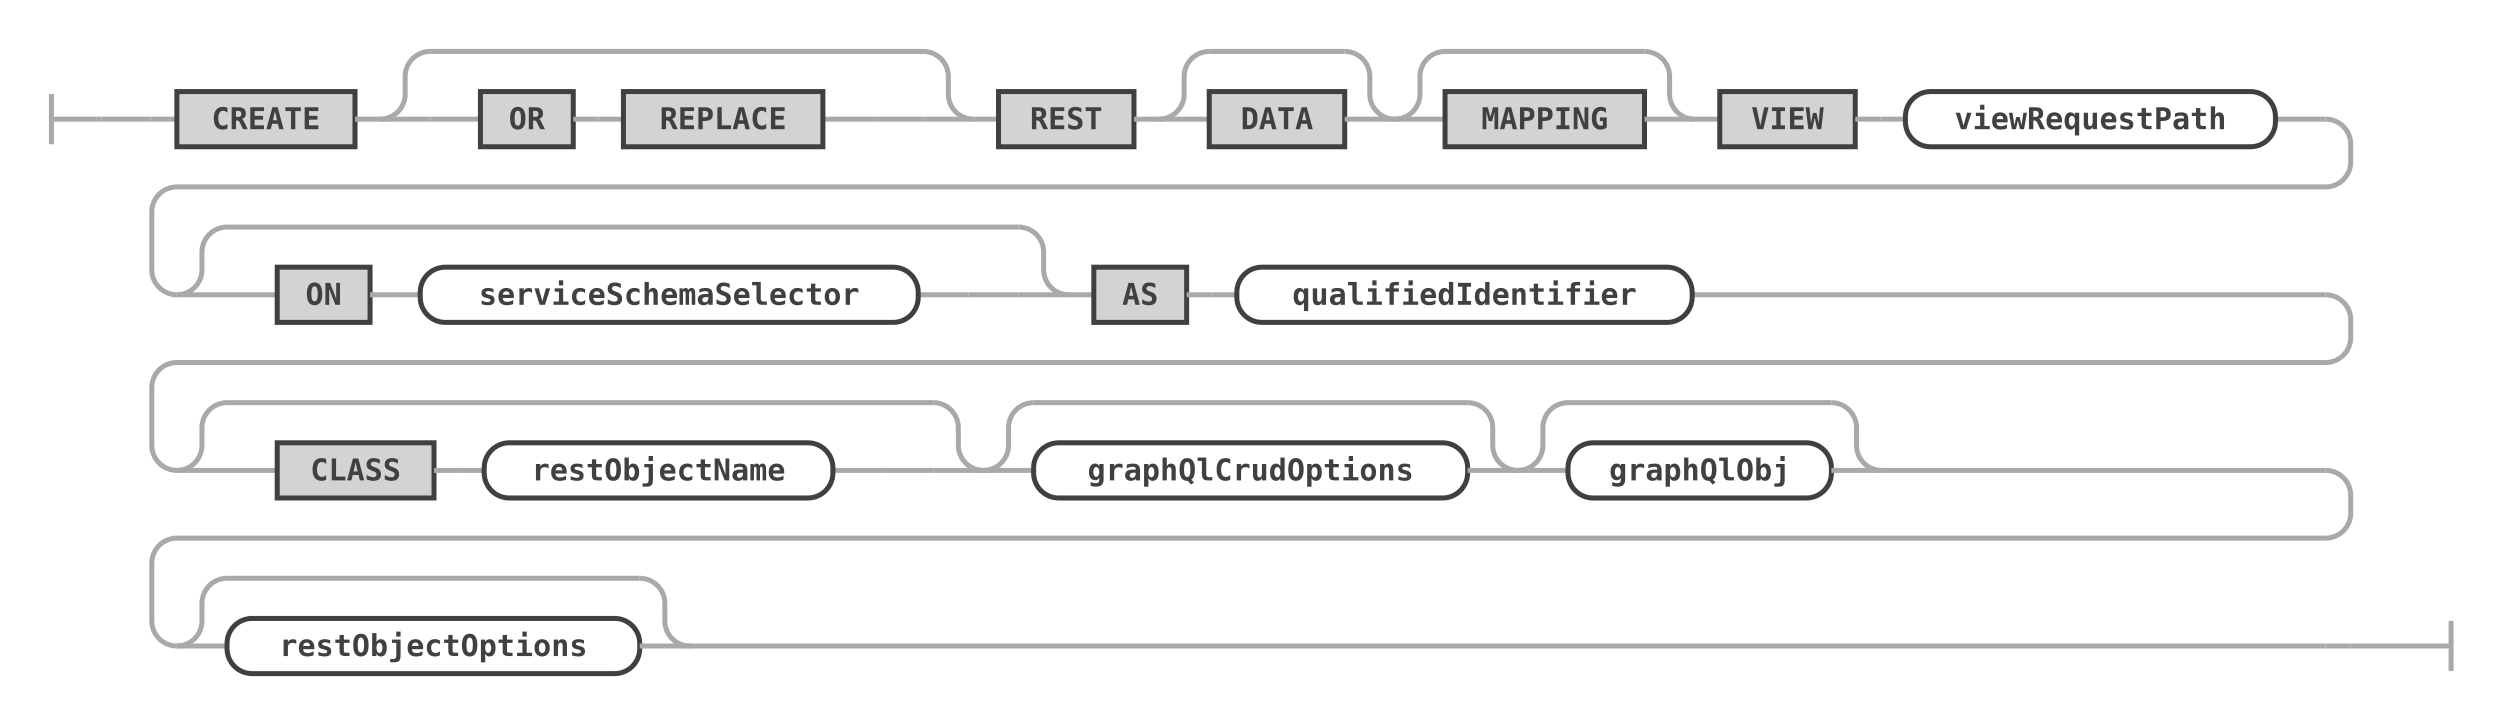
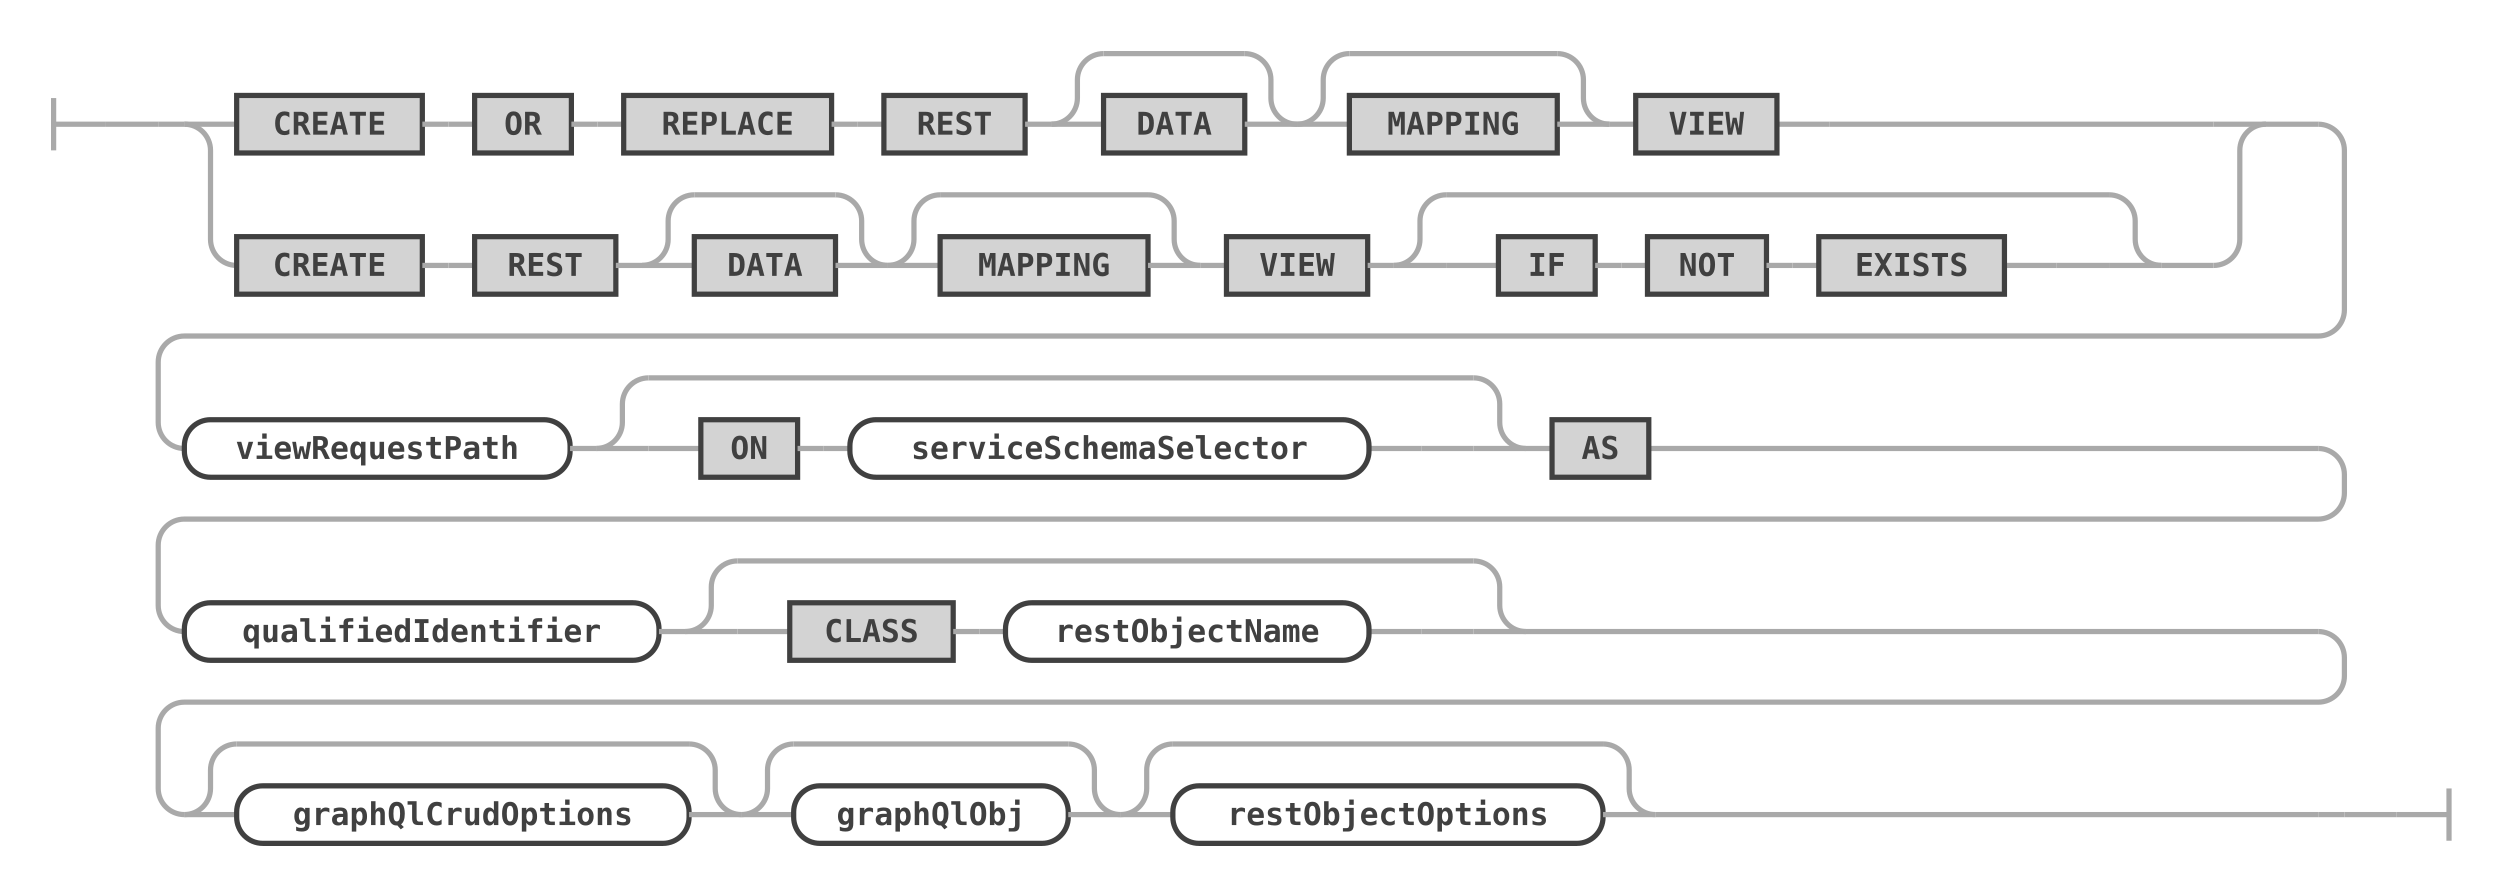
- <svg xmlns="http://www.w3.org/2000/svg" class="railroad-diagram" width="996.5" height="287" viewBox="0 0 996.5 287" id="createRestViewStatement">
+ <svg xmlns="http://www.w3.org/2000/svg" class="railroad-diagram" width="956" height="341" viewBox="0 0 956 341" id="createRestViewStatement">
  <g transform="translate(.5 .5)">
    <g>
      <path d="M20 37v20m0 -10h20" />
    </g>
    <g>
      <path d="M40 47h0" />
-       <path d="M956.5 257h0" />
+       <path d="M916 311h0" />
      <path d="M40 47h20" />
      <g>
        <path d="M60 47h0" />
        <path d="M60 47h10" />
        <g>
          <path d="M70 47h0" />
-           <path d="M906.5 47h20" />
+           <path d="M866 47h20" />
+           <g>
+             <path d="M70 47h0" />
+             <path d="M866 47h0" />
+             <path d="M70 47h20" />
+             <g>
+               <path d="M90 47h0" />
+               <g>
+                 <path d="M90 47h0" />
+                 <path d="M679 47h20" />
+                 <g class="terminal ">
+                   <path d="M90 47h0" />
+                   <path d="M161 47h0" />
+                   <rect x="90" y="36" width="71" height="22" />
+                   <text x="125.5" y="51">CREATE</text>
+                 </g>
+                 <path d="M161 47h10" />
+                 <path d="M171 47h10" />
+                 <g class="terminal ">
+                   <path d="M181 47h0" />
+                   <path d="M218 47h0" />
+                   <rect x="181" y="36" width="37" height="22" />
+                   <text x="199.5" y="51">OR</text>
+                 </g>
+                 <path d="M218 47h10" />
+                 <path d="M228 47h10" />
+                 <g class="terminal ">
+                   <path d="M238 47h0" />
+                   <path d="M317.5 47h0" />
+                   <rect x="238" y="36" width="79.5" height="22" />
+                   <text x="277.75" y="51">REPLACE</text>
+                 </g>
+                 <path d="M317.5 47h10" />
+                 <path d="M327.5 47h10" />
+                 <g class="terminal ">
+                   <path d="M337.5 47h0" />
+                   <path d="M391.5 47h0" />
+                   <rect x="337.5" y="36" width="54" height="22" />
+                   <text x="364.5" y="51">REST</text>
+                 </g>
+                 <path d="M391.5 47h10" />
+                 <g>
+                   <path d="M401.5 47h0" />
+                   <path d="M495.5 47h0" />
+                   <path d="M401.5 47a10 10 0 0 0 10 -10v-7a10 10 0 0 1 10 -10" />
+                   <g>
+                     <path d="M421.5 20h54" />
+                   </g>
+                   <path d="M475.5 20a10 10 0 0 1 10 10v7a10 10 0 0 0 10 10" />
+                   <path d="M401.5 47h20" />
+                   <g class="terminal ">
+                     <path d="M421.5 47h0" />
+                     <path d="M475.5 47h0" />
+                     <rect x="421.5" y="36" width="54" height="22" />
+                     <text x="448.5" y="51">DATA</text>
+                   </g>
+                   <path d="M475.5 47h20" />
+                 </g>
+                 <g>
+                   <path d="M495.5 47h0" />
+                   <path d="M615 47h0" />
+                   <path d="M495.5 47a10 10 0 0 0 10 -10v-7a10 10 0 0 1 10 -10" />
+                   <g>
+                     <path d="M515.5 20h79.5" />
+                   </g>
+                   <path d="M595 20a10 10 0 0 1 10 10v7a10 10 0 0 0 10 10" />
+                   <path d="M495.5 47h20" />
+                   <g class="terminal ">
+                     <path d="M515.5 47h0" />
+                     <path d="M595 47h0" />
+                     <rect x="515.5" y="36" width="79.5" height="22" />
+                     <text x="555.25" y="51">MAPPING</text>
+                   </g>
+                   <path d="M595 47h20" />
+                 </g>
+                 <path d="M615 47h10" />
+                 <g class="terminal ">
+                   <path d="M625 47h0" />
+                   <path d="M679 47h0" />
+                   <rect x="625" y="36" width="54" height="22" />
+                   <text x="652" y="51">VIEW</text>
+                 </g>
+               </g>
+               <path d="M699 47h147" />
+             </g>
+             <path d="M846 47h20" />
+             <path d="M70 47a10 10 0 0 1 10 10v34a10 10 0 0 0 10 10" />
+             <g>
+               <path d="M90 101h0" />
+               <g>
+                 <path d="M90 101h0" />
+                 <path d="M826 101h20" />
+                 <g class="terminal ">
+                   <path d="M90 101h0" />
+                   <path d="M161 101h0" />
+                   <rect x="90" y="90" width="71" height="22" />
+                   <text x="125.5" y="105">CREATE</text>
+                 </g>
+                 <path d="M161 101h10" />
+                 <path d="M171 101h10" />
+                 <g class="terminal ">
+                   <path d="M181 101h0" />
+                   <path d="M235 101h0" />
+                   <rect x="181" y="90" width="54" height="22" />
+                   <text x="208" y="105">REST</text>
+                 </g>
+                 <path d="M235 101h10" />
+                 <g>
+                   <path d="M245 101h0" />
+                   <path d="M339 101h0" />
+                   <path d="M245 101a10 10 0 0 0 10 -10v-7a10 10 0 0 1 10 -10" />
+                   <g>
+                     <path d="M265 74h54" />
+                   </g>
+                   <path d="M319 74a10 10 0 0 1 10 10v7a10 10 0 0 0 10 10" />
+                   <path d="M245 101h20" />
+                   <g class="terminal ">
+                     <path d="M265 101h0" />
+                     <path d="M319 101h0" />
+                     <rect x="265" y="90" width="54" height="22" />
+                     <text x="292" y="105">DATA</text>
+                   </g>
+                   <path d="M319 101h20" />
+                 </g>
+                 <g>
+                   <path d="M339 101h0" />
+                   <path d="M458.5 101h0" />
+                   <path d="M339 101a10 10 0 0 0 10 -10v-7a10 10 0 0 1 10 -10" />
+                   <g>
+                     <path d="M359 74h79.5" />
+                   </g>
+                   <path d="M438.5 74a10 10 0 0 1 10 10v7a10 10 0 0 0 10 10" />
+                   <path d="M339 101h20" />
+                   <g class="terminal ">
+                     <path d="M359 101h0" />
+                     <path d="M438.5 101h0" />
+                     <rect x="359" y="90" width="79.5" height="22" />
+                     <text x="398.75" y="105">MAPPING</text>
+                   </g>
+                   <path d="M438.5 101h20" />
+                 </g>
+                 <path d="M458.5 101h10" />
+                 <g class="terminal ">
+                   <path d="M468.5 101h0" />
+                   <path d="M522.5 101h0" />
+                   <rect x="468.5" y="90" width="54" height="22" />
+                   <text x="495.5" y="105">VIEW</text>
+                 </g>
+                 <path d="M522.5 101h10" />
+                 <g>
+                   <path d="M532.5 101h0" />
+                   <path d="M826 101h0" />
+                   <path d="M532.5 101a10 10 0 0 0 10 -10v-7a10 10 0 0 1 10 -10" />
+                   <g>
+                     <path d="M552.5 74h253.5" />
+                   </g>
+                   <path d="M806 74a10 10 0 0 1 10 10v7a10 10 0 0 0 10 10" />
+                   <path d="M532.5 101h20" />
+                   <g>
+                     <path d="M552.5 101h0" />
+                     <path d="M806 101h0" />
+                     <path d="M552.5 101h20" />
+                     <g>
+                       <path d="M572.5 101h0" />
+                       <g>
+                         <path d="M572.5 101h0" />
+                         <path d="M766 101h20" />
+                         <g class="terminal ">
+                           <path d="M572.5 101h0" />
+                           <path d="M609.5 101h0" />
+                           <rect x="572.5" y="90" width="37" height="22" />
+                           <text x="591" y="105">IF</text>
+                         </g>
+                         <path d="M609.5 101h10" />
+                         <path d="M619.5 101h10" />
+                         <g class="terminal ">
+                           <path d="M629.5 101h0" />
+                           <path d="M675 101h0" />
+                           <rect x="629.5" y="90" width="45.5" height="22" />
+                           <text x="652.25" y="105">NOT</text>
+                         </g>
+                         <path d="M675 101h10" />
+                         <path d="M685 101h10" />
+                         <g class="terminal ">
+                           <path d="M695 101h0" />
+                           <path d="M766 101h0" />
+                           <rect x="695" y="90" width="71" height="22" />
+                           <text x="730.5" y="105">EXISTS</text>
+                         </g>
+                       </g>
+                       <path d="M786 101h0" />
+                     </g>
+                     <path d="M786 101h20" />
+                   </g>
+                   <path d="M806 101h20" />
+                 </g>
+               </g>
+               <path d="M846 101h0" />
+             </g>
+             <path d="M846 101a10 10 0 0 0 10 -10v-34a10 10 0 0 1 10 -10" />
+           </g>
+         </g>
+         <path d="M886 47a10 10 0 0 1 10 10v61a10 10 0 0 1 -10 10h-816a10 10 0 0 0 -10 10v23a10 10 0 0 0 10 10" />
+         <g>
+           <path d="M70 171h0" />
+           <path d="M630 171h256" />
+           <g class="non-terminal ">
+             <path d="M70 171h0" />
+             <path d="M217.5 171h0" />
+             <rect x="70" y="160" width="147.5" height="22" rx="10" ry="10" />
+             <text x="143.75" y="175">viewRequestPath</text>
+           </g>
+           <path d="M217.5 171h10" />
+           <g>
+             <path d="M227.5 171h0" />
+             <path d="M583 171h0" />
+             <path d="M227.5 171a10 10 0 0 0 10 -10v-7a10 10 0 0 1 10 -10" />
+             <g>
+               <path d="M247.5 144h315.5" />
+             </g>
+             <path d="M563 144a10 10 0 0 1 10 10v7a10 10 0 0 0 10 10" />
+             <path d="M227.5 171h20" />
+             <g>
+               <path d="M247.5 171h0" />
+               <path d="M563 171h0" />
+               <path d="M247.5 171h20" />
+               <g>
+                 <path d="M267.5 171h0" />
+                 <g>
+                   <path d="M267.5 171h0" />
+                   <path d="M523 171h20" />
+                   <g class="terminal ">
+                     <path d="M267.5 171h0" />
+                     <path d="M304.5 171h0" />
+                     <rect x="267.5" y="160" width="37" height="22" />
+                     <text x="286" y="175">ON</text>
+                   </g>
+                   <path d="M304.5 171h10" />
+                   <path d="M314.5 171h10" />
+                   <g class="non-terminal ">
+                     <path d="M324.5 171h0" />
+                     <path d="M523 171h0" />
+                     <rect x="324.5" y="160" width="198.5" height="22" rx="10" ry="10" />
+                     <text x="423.75" y="175">serviceSchemaSelector</text>
+                   </g>
+                 </g>
+                 <path d="M543 171h0" />
+               </g>
+               <path d="M543 171h20" />
+             </g>
+             <path d="M563 171h20" />
+           </g>
+           <path d="M583 171h10" />
          <g class="terminal ">
-             <path d="M70 47h0" />
-             <path d="M141 47h0" />
-             <rect x="70" y="36" width="71" height="22" />
-             <text x="105.5" y="51">CREATE</text>
-           </g>
-           <path d="M141 47h10" />
-           <g>
-             <path d="M151 47h0" />
-             <path d="M387.5 47h0" />
-             <path d="M151 47a10 10 0 0 0 10 -10v-7a10 10 0 0 1 10 -10" />
-             <g>
-               <path d="M171 20h196.5" />
-             </g>
-             <path d="M367.5 20a10 10 0 0 1 10 10v7a10 10 0 0 0 10 10" />
-             <path d="M151 47h20" />
-             <g>
-               <path d="M171 47h0" />
-               <path d="M367.5 47h0" />
-               <path d="M171 47h20" />
+             <path d="M593 171h0" />
+             <path d="M630 171h0" />
+             <rect x="593" y="160" width="37" height="22" />
+             <text x="611.5" y="175">AS</text>
+           </g>
+         </g>
+         <path d="M886 171a10 10 0 0 1 10 10v7a10 10 0 0 1 -10 10h-816a10 10 0 0 0 -10 10v23a10 10 0 0 0 10 10" />
+         <g>
+           <path d="M70 241h0" />
+           <path d="M583 241h303" />
+           <g class="non-terminal ">
+             <path d="M70 241h0" />
+             <path d="M251.5 241h0" />
+             <rect x="70" y="230" width="181.5" height="22" rx="10" ry="10" />
+             <text x="160.75" y="245">qualifiedIdentifier</text>
+           </g>
+           <path d="M251.5 241h10" />
+           <g>
+             <path d="M261.5 241h0" />
+             <path d="M583 241h0" />
+             <path d="M261.5 241a10 10 0 0 0 10 -10v-7a10 10 0 0 1 10 -10" />
+             <g>
+               <path d="M281.5 214h281.5" />
+             </g>
+             <path d="M563 214a10 10 0 0 1 10 10v7a10 10 0 0 0 10 10" />
+             <path d="M261.5 241h20" />
+             <g>
+               <path d="M281.5 241h0" />
+               <path d="M563 241h0" />
+               <path d="M281.5 241h20" />
              <g>
-                 <path d="M191 47h0" />
-                 <g>
-                   <path d="M191 47h0" />
-                   <path d="M327.5 47h20" />
-                   <g class="terminal ">
-                     <path d="M191 47h0" />
-                     <path d="M228 47h0" />
-                     <rect x="191" y="36" width="37" height="22" />
-                     <text x="209.5" y="51">OR</text>
-                   </g>
-                   <path d="M228 47h10" />
-                   <path d="M238 47h10" />
-                   <g class="terminal ">
-                     <path d="M248 47h0" />
-                     <path d="M327.5 47h0" />
-                     <rect x="248" y="36" width="79.5" height="22" />
-                     <text x="287.75" y="51">REPLACE</text>
-                   </g>
-                 </g>
-                 <path d="M347.5 47h0" />
+                 <path d="M301.5 241h0" />
+                 <g>
+                   <path d="M301.5 241h0" />
+                   <path d="M523 241h20" />
+                   <g class="terminal ">
+                     <path d="M301.5 241h0" />
+                     <path d="M364 241h0" />
+                     <rect x="301.5" y="230" width="62.5" height="22" />
+                     <text x="332.75" y="245">CLASS</text>
+                   </g>
+                   <path d="M364 241h10" />
+                   <path d="M374 241h10" />
+                   <g class="non-terminal ">
+                     <path d="M384 241h0" />
+                     <path d="M523 241h0" />
+                     <rect x="384" y="230" width="139" height="22" rx="10" ry="10" />
+                     <text x="453.5" y="245">restObjectName</text>
+                   </g>
+                 </g>
+                 <path d="M543 241h0" />
              </g>
-               <path d="M347.5 47h20" />
-             </g>
-             <path d="M367.5 47h20" />
-           </g>
-           <path d="M387.5 47h10" />
-           <g class="terminal ">
-             <path d="M397.5 47h0" />
-             <path d="M451.5 47h0" />
-             <rect x="397.5" y="36" width="54" height="22" />
-             <text x="424.5" y="51">REST</text>
-           </g>
-           <path d="M451.5 47h10" />
-           <g>
-             <path d="M461.5 47h0" />
-             <path d="M555.5 47h0" />
-             <path d="M461.5 47a10 10 0 0 0 10 -10v-7a10 10 0 0 1 10 -10" />
-             <g>
-               <path d="M481.5 20h54" />
-             </g>
-             <path d="M535.5 20a10 10 0 0 1 10 10v7a10 10 0 0 0 10 10" />
-             <path d="M461.5 47h20" />
-             <g class="terminal ">
-               <path d="M481.5 47h0" />
-               <path d="M535.5 47h0" />
-               <rect x="481.5" y="36" width="54" height="22" />
-               <text x="508.5" y="51">DATA</text>
-             </g>
-             <path d="M535.5 47h20" />
-           </g>
-           <g>
-             <path d="M555.5 47h0" />
-             <path d="M675 47h0" />
-             <path d="M555.5 47a10 10 0 0 0 10 -10v-7a10 10 0 0 1 10 -10" />
-             <g>
-               <path d="M575.5 20h79.5" />
-             </g>
-             <path d="M655 20a10 10 0 0 1 10 10v7a10 10 0 0 0 10 10" />
-             <path d="M555.5 47h20" />
-             <g class="terminal ">
-               <path d="M575.5 47h0" />
-               <path d="M655 47h0" />
-               <rect x="575.5" y="36" width="79.5" height="22" />
-               <text x="615.25" y="51">MAPPING</text>
-             </g>
-             <path d="M655 47h20" />
-           </g>
-           <path d="M675 47h10" />
-           <g class="terminal ">
-             <path d="M685 47h0" />
-             <path d="M739 47h0" />
-             <rect x="685" y="36" width="54" height="22" />
-             <text x="712" y="51">VIEW</text>
-           </g>
-           <path d="M739 47h10" />
-           <path d="M749 47h10" />
-           <g class="non-terminal ">
-             <path d="M759 47h0" />
-             <path d="M906.5 47h0" />
-             <rect x="759" y="36" width="147.5" height="22" rx="10" ry="10" />
-             <text x="832.75" y="51">viewRequestPath</text>
+               <path d="M543 241h20" />
+             </g>
+             <path d="M563 241h20" />
          </g>
        </g>
-         <path d="M926.5 47a10 10 0 0 1 10 10v7a10 10 0 0 1 -10 10h-856.5a10 10 0 0 0 -10 10v23a10 10 0 0 0 10 10" />
+         <path d="M886 241a10 10 0 0 1 10 10v7a10 10 0 0 1 -10 10h-816a10 10 0 0 0 -10 10v23a10 10 0 0 0 10 10" />
        <g>
-           <path d="M70 117h0" />
-           <path d="M674 117h252.5" />
-           <g>
-             <path d="M70 117h0" />
-             <path d="M425.5 117h0" />
-             <path d="M70 117a10 10 0 0 0 10 -10v-7a10 10 0 0 1 10 -10" />
-             <g>
-               <path d="M90 90h315.5" />
-             </g>
-             <path d="M405.5 90a10 10 0 0 1 10 10v7a10 10 0 0 0 10 10" />
-             <path d="M70 117h20" />
-             <g>
-               <path d="M90 117h0" />
-               <path d="M405.5 117h0" />
-               <path d="M90 117h20" />
-               <g>
-                 <path d="M110 117h0" />
-                 <g>
-                   <path d="M110 117h0" />
-                   <path d="M365.5 117h20" />
-                   <g class="terminal ">
-                     <path d="M110 117h0" />
-                     <path d="M147 117h0" />
-                     <rect x="110" y="106" width="37" height="22" />
-                     <text x="128.5" y="121">ON</text>
-                   </g>
-                   <path d="M147 117h10" />
-                   <path d="M157 117h10" />
-                   <g class="non-terminal ">
-                     <path d="M167 117h0" />
-                     <path d="M365.5 117h0" />
-                     <rect x="167" y="106" width="198.5" height="22" rx="10" ry="10" />
-                     <text x="266.25" y="121">serviceSchemaSelector</text>
-                   </g>
-                 </g>
-                 <path d="M385.5 117h0" />
-               </g>
-               <path d="M385.5 117h20" />
-             </g>
-             <path d="M405.5 117h20" />
-           </g>
-           <path d="M425.5 117h10" />
-           <g class="terminal ">
-             <path d="M435.5 117h0" />
-             <path d="M472.5 117h0" />
-             <rect x="435.5" y="106" width="37" height="22" />
-             <text x="454" y="121">AS</text>
-           </g>
-           <path d="M472.5 117h10" />
-           <path d="M482.5 117h10" />
-           <g class="non-terminal ">
-             <path d="M492.5 117h0" />
-             <path d="M674 117h0" />
-             <rect x="492.5" y="106" width="181.5" height="22" rx="10" ry="10" />
-             <text x="583.25" y="121">qualifiedIdentifier</text>
+           <path d="M70 311h0" />
+           <path d="M632.5 311h253.5" />
+           <g>
+             <path d="M70 311h0" />
+             <path d="M283 311h0" />
+             <path d="M70 311a10 10 0 0 0 10 -10v-7a10 10 0 0 1 10 -10" />
+             <g>
+               <path d="M90 284h173" />
+             </g>
+             <path d="M263 284a10 10 0 0 1 10 10v7a10 10 0 0 0 10 10" />
+             <path d="M70 311h20" />
+             <g class="non-terminal ">
+               <path d="M90 311h0" />
+               <path d="M263 311h0" />
+               <rect x="90" y="300" width="173" height="22" rx="10" ry="10" />
+               <text x="176.5" y="315">graphQlCrudOptions</text>
+             </g>
+             <path d="M263 311h20" />
+           </g>
+           <g>
+             <path d="M283 311h0" />
+             <path d="M428 311h0" />
+             <path d="M283 311a10 10 0 0 0 10 -10v-7a10 10 0 0 1 10 -10" />
+             <g>
+               <path d="M303 284h105" />
+             </g>
+             <path d="M408 284a10 10 0 0 1 10 10v7a10 10 0 0 0 10 10" />
+             <path d="M283 311h20" />
+             <g class="non-terminal ">
+               <path d="M303 311h0" />
+               <path d="M408 311h0" />
+               <rect x="303" y="300" width="105" height="22" rx="10" ry="10" />
+               <text x="355.5" y="315">graphQlObj</text>
+             </g>
+             <path d="M408 311h20" />
+           </g>
+           <g>
+             <path d="M428 311h0" />
+             <path d="M632.5 311h0" />
+             <path d="M428 311a10 10 0 0 0 10 -10v-7a10 10 0 0 1 10 -10" />
+             <g>
+               <path d="M448 284h164.5" />
+             </g>
+             <path d="M612.5 284a10 10 0 0 1 10 10v7a10 10 0 0 0 10 10" />
+             <path d="M428 311h20" />
+             <g class="non-terminal ">
+               <path d="M448 311h0" />
+               <path d="M612.5 311h0" />
+               <rect x="448" y="300" width="164.5" height="22" rx="10" ry="10" />
+               <text x="530.25" y="315">restObjectOptions</text>
+             </g>
+             <path d="M612.5 311h20" />
          </g>
        </g>
-         <path d="M926.5 117a10 10 0 0 1 10 10v7a10 10 0 0 1 -10 10h-856.5a10 10 0 0 0 -10 10v23a10 10 0 0 0 10 10" />
-         <g>
-           <path d="M70 187h0" />
-           <path d="M749.5 187h177" />
-           <g>
-             <path d="M70 187h0" />
-             <path d="M391.5 187h0" />
-             <path d="M70 187a10 10 0 0 0 10 -10v-7a10 10 0 0 1 10 -10" />
-             <g>
-               <path d="M90 160h281.5" />
-             </g>
-             <path d="M371.5 160a10 10 0 0 1 10 10v7a10 10 0 0 0 10 10" />
-             <path d="M70 187h20" />
-             <g>
-               <path d="M90 187h0" />
-               <path d="M371.5 187h0" />
-               <path d="M90 187h20" />
-               <g>
-                 <path d="M110 187h0" />
-                 <g>
-                   <path d="M110 187h0" />
-                   <path d="M331.5 187h20" />
-                   <g class="terminal ">
-                     <path d="M110 187h0" />
-                     <path d="M172.5 187h0" />
-                     <rect x="110" y="176" width="62.5" height="22" />
-                     <text x="141.25" y="191">CLASS</text>
-                   </g>
-                   <path d="M172.5 187h10" />
-                   <path d="M182.5 187h10" />
-                   <g class="non-terminal ">
-                     <path d="M192.5 187h0" />
-                     <path d="M331.5 187h0" />
-                     <rect x="192.5" y="176" width="139" height="22" rx="10" ry="10" />
-                     <text x="262" y="191">restObjectName</text>
-                   </g>
-                 </g>
-                 <path d="M351.5 187h0" />
-               </g>
-               <path d="M351.5 187h20" />
-             </g>
-             <path d="M371.5 187h20" />
-           </g>
-           <g>
-             <path d="M391.5 187h0" />
-             <path d="M604.5 187h0" />
-             <path d="M391.5 187a10 10 0 0 0 10 -10v-7a10 10 0 0 1 10 -10" />
-             <g>
-               <path d="M411.5 160h173" />
-             </g>
-             <path d="M584.5 160a10 10 0 0 1 10 10v7a10 10 0 0 0 10 10" />
-             <path d="M391.5 187h20" />
-             <g class="non-terminal ">
-               <path d="M411.5 187h0" />
-               <path d="M584.5 187h0" />
-               <rect x="411.5" y="176" width="173" height="22" rx="10" ry="10" />
-               <text x="498" y="191">graphQlCrudOptions</text>
-             </g>
-             <path d="M584.5 187h20" />
-           </g>
-           <g>
-             <path d="M604.5 187h0" />
-             <path d="M749.5 187h0" />
-             <path d="M604.5 187a10 10 0 0 0 10 -10v-7a10 10 0 0 1 10 -10" />
-             <g>
-               <path d="M624.5 160h105" />
-             </g>
-             <path d="M729.5 160a10 10 0 0 1 10 10v7a10 10 0 0 0 10 10" />
-             <path d="M604.5 187h20" />
-             <g class="non-terminal ">
-               <path d="M624.5 187h0" />
-               <path d="M729.5 187h0" />
-               <rect x="624.5" y="176" width="105" height="22" rx="10" ry="10" />
-               <text x="677" y="191">graphQlObj</text>
-             </g>
-             <path d="M729.5 187h20" />
-           </g>
-         </g>
-         <path d="M926.5 187a10 10 0 0 1 10 10v7a10 10 0 0 1 -10 10h-856.5a10 10 0 0 0 -10 10v23a10 10 0 0 0 10 10" />
-         <g>
-           <path d="M70 257h0" />
-           <path d="M274.5 257h652" />
-           <g>
-             <path d="M70 257h0" />
-             <path d="M274.5 257h0" />
-             <path d="M70 257a10 10 0 0 0 10 -10v-7a10 10 0 0 1 10 -10" />
-             <g>
-               <path d="M90 230h164.5" />
-             </g>
-             <path d="M254.5 230a10 10 0 0 1 10 10v7a10 10 0 0 0 10 10" />
-             <path d="M70 257h20" />
-             <g class="non-terminal ">
-               <path d="M90 257h0" />
-               <path d="M254.5 257h0" />
-               <rect x="90" y="246" width="164.5" height="22" rx="10" ry="10" />
-               <text x="172.25" y="261">restObjectOptions</text>
-             </g>
-             <path d="M254.5 257h20" />
-           </g>
-         </g>
-         <path d="M926.5 257h10" />
-         <path d="M936.5 257h0" />
+         <path d="M886 311h10" />
+         <path d="M896 311h0" />
      </g>
-       <path d="M936.5 257h20" />
+       <path d="M896 311h20" />
    </g>
-     <path d="M 956.5 257 h 20 m 0 -10 v 20" />
+     <path d="M 916 311 h 20 m 0 -10 v 20" />
  </g>
  <defs>
    <style type="text/css">
svg.railroad-diagram path { stroke-width: 2; stroke: darkgray; fill: rgba(0, 0, 0, 0); }svg.railroad-diagram text { font: bold 12px Hack, "Source Code Pro", monospace; text-anchor: middle; fill: #404040; }svg.railroad-diagram text.comment { font: italic 10px Hack, "Source Code Pro", monospace; fill: #404040; }svg.railroad-diagram g.terminal rect { stroke-width: 2; stroke: #404040; fill: rgba(200, 200, 200, 0.8); }svg.railroad-diagram g.non-terminal rect { stroke-width: 2; stroke: #404040; fill: rgba(255, 255, 255, 1); }svg.railroad-diagram text.diagram-text { font-size: 12px Hack, "Source Code Pro", monospace; fill: red; }svg.railroad-diagram path.diagram-text { stroke-width: 1; stroke: red; fill: red; cursor: help; }
 
</style>
  </defs>
</svg>
